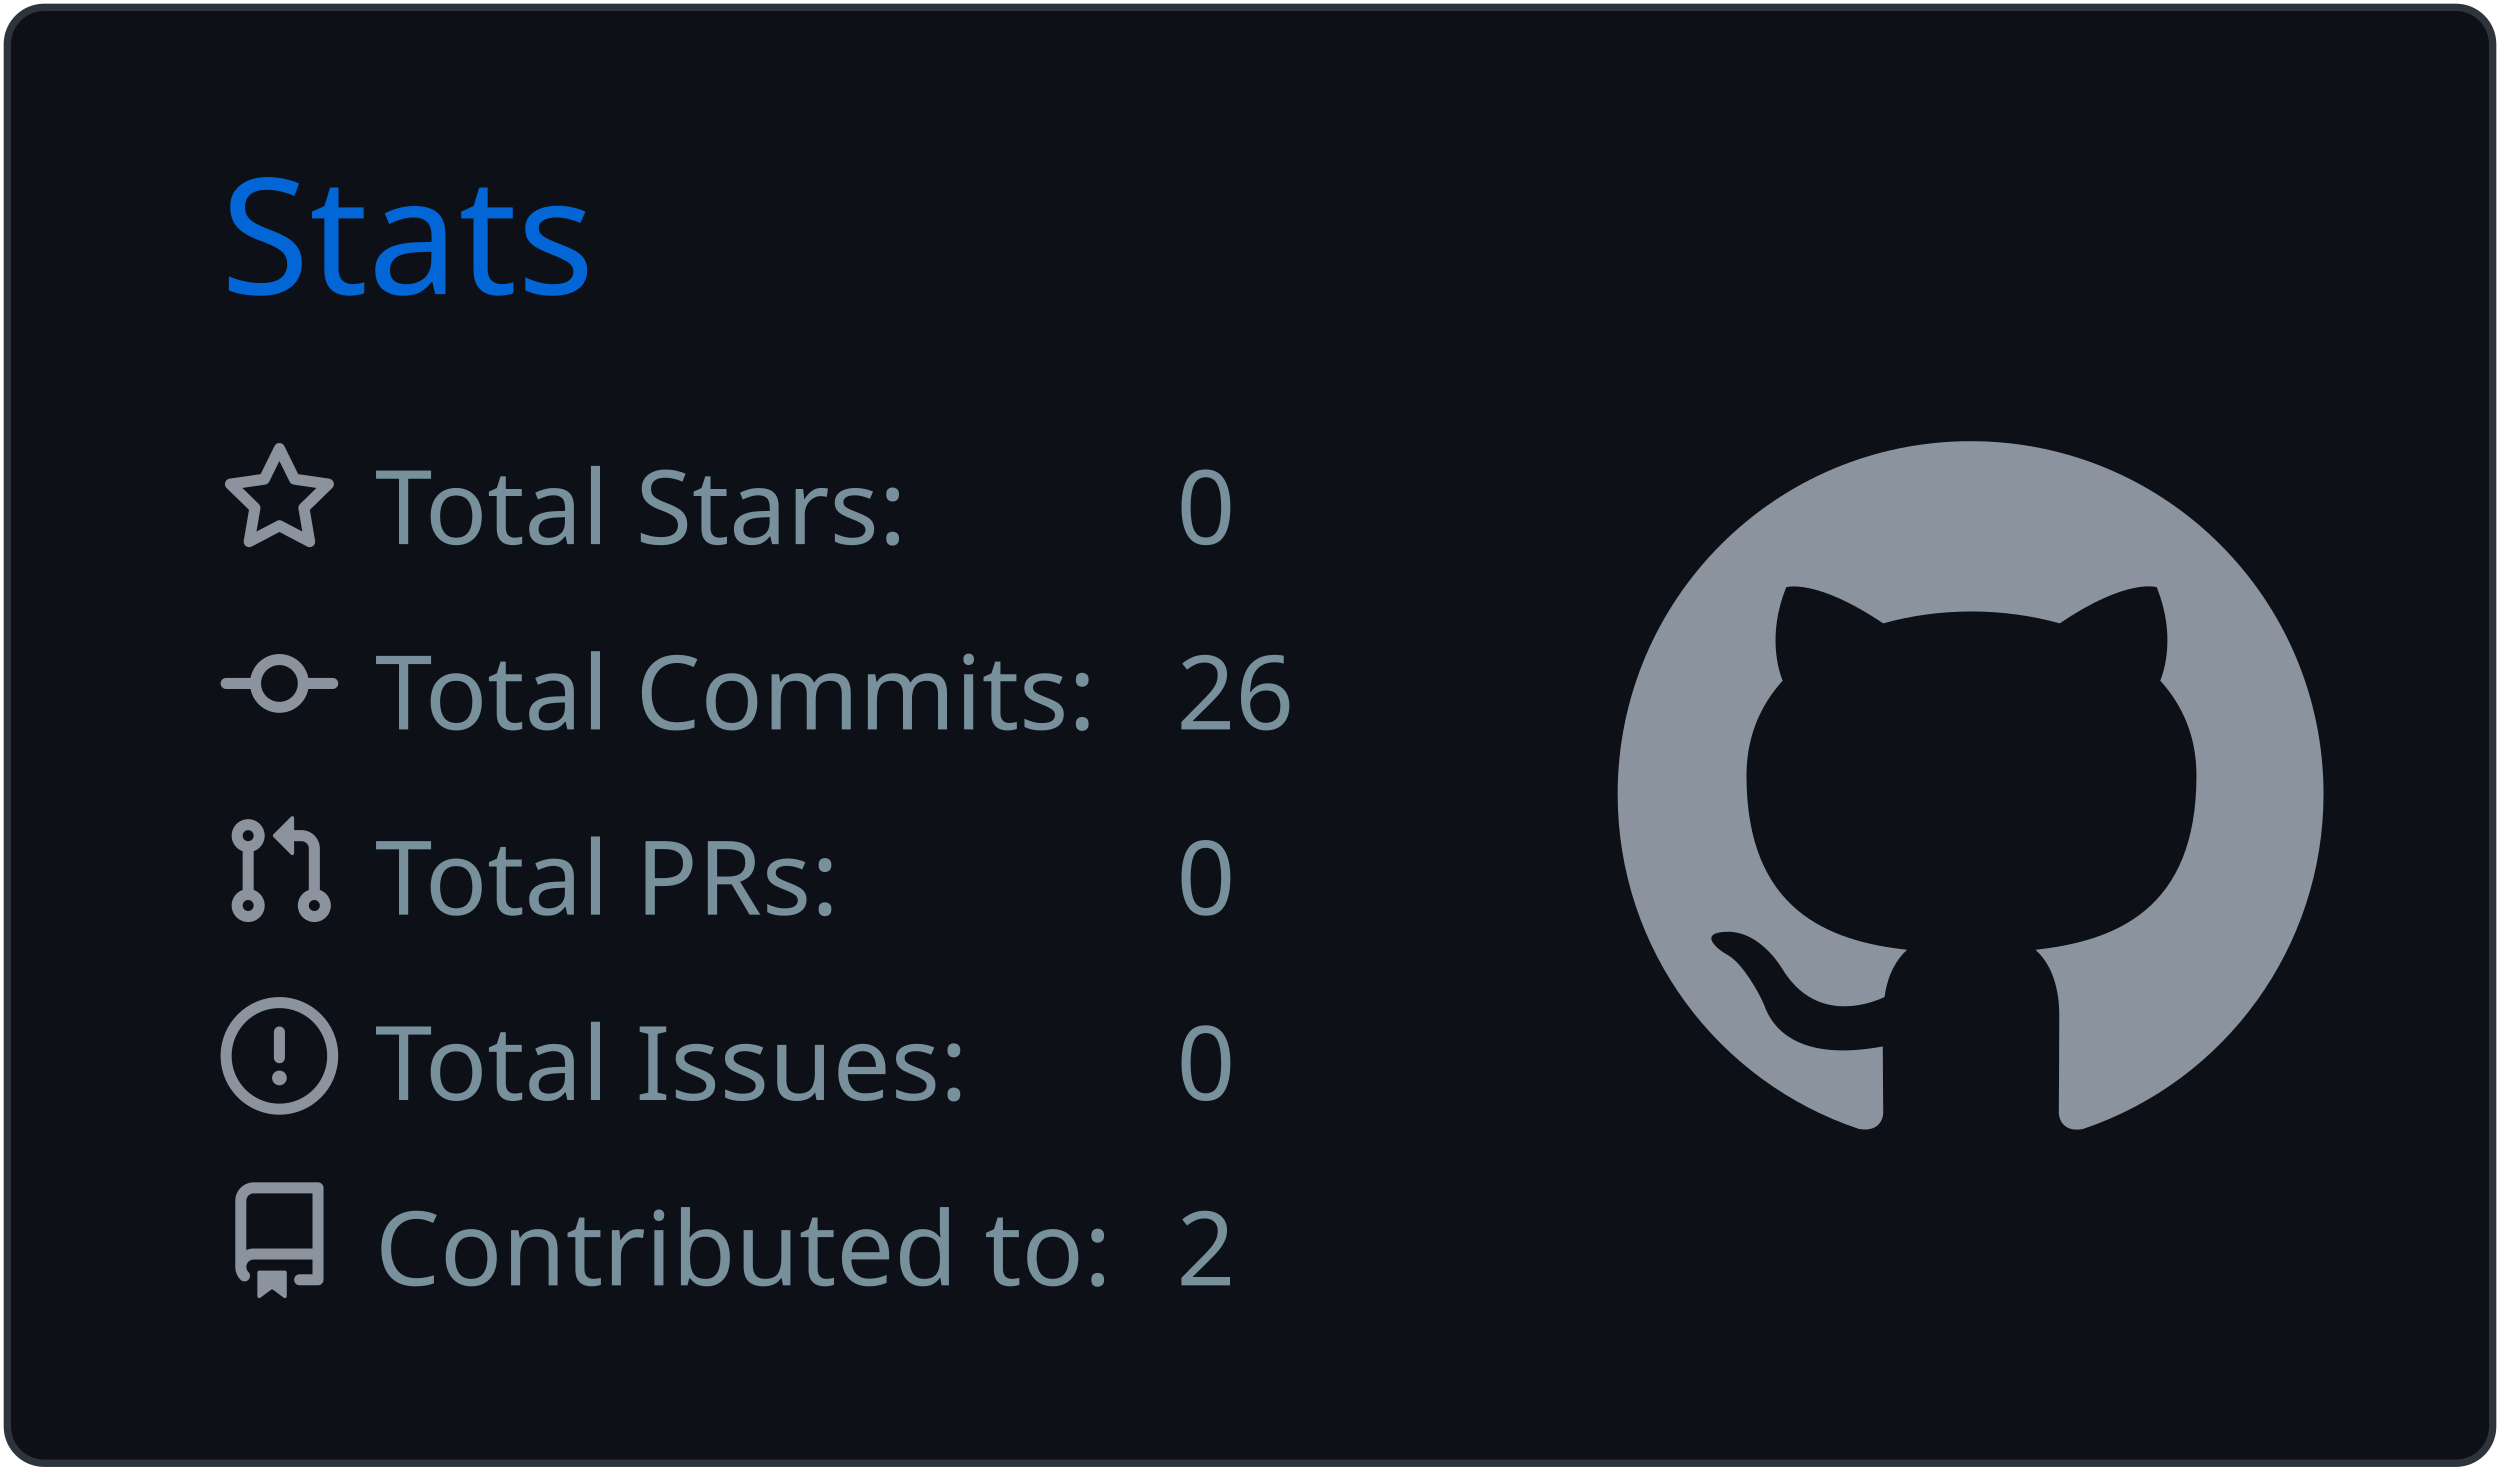
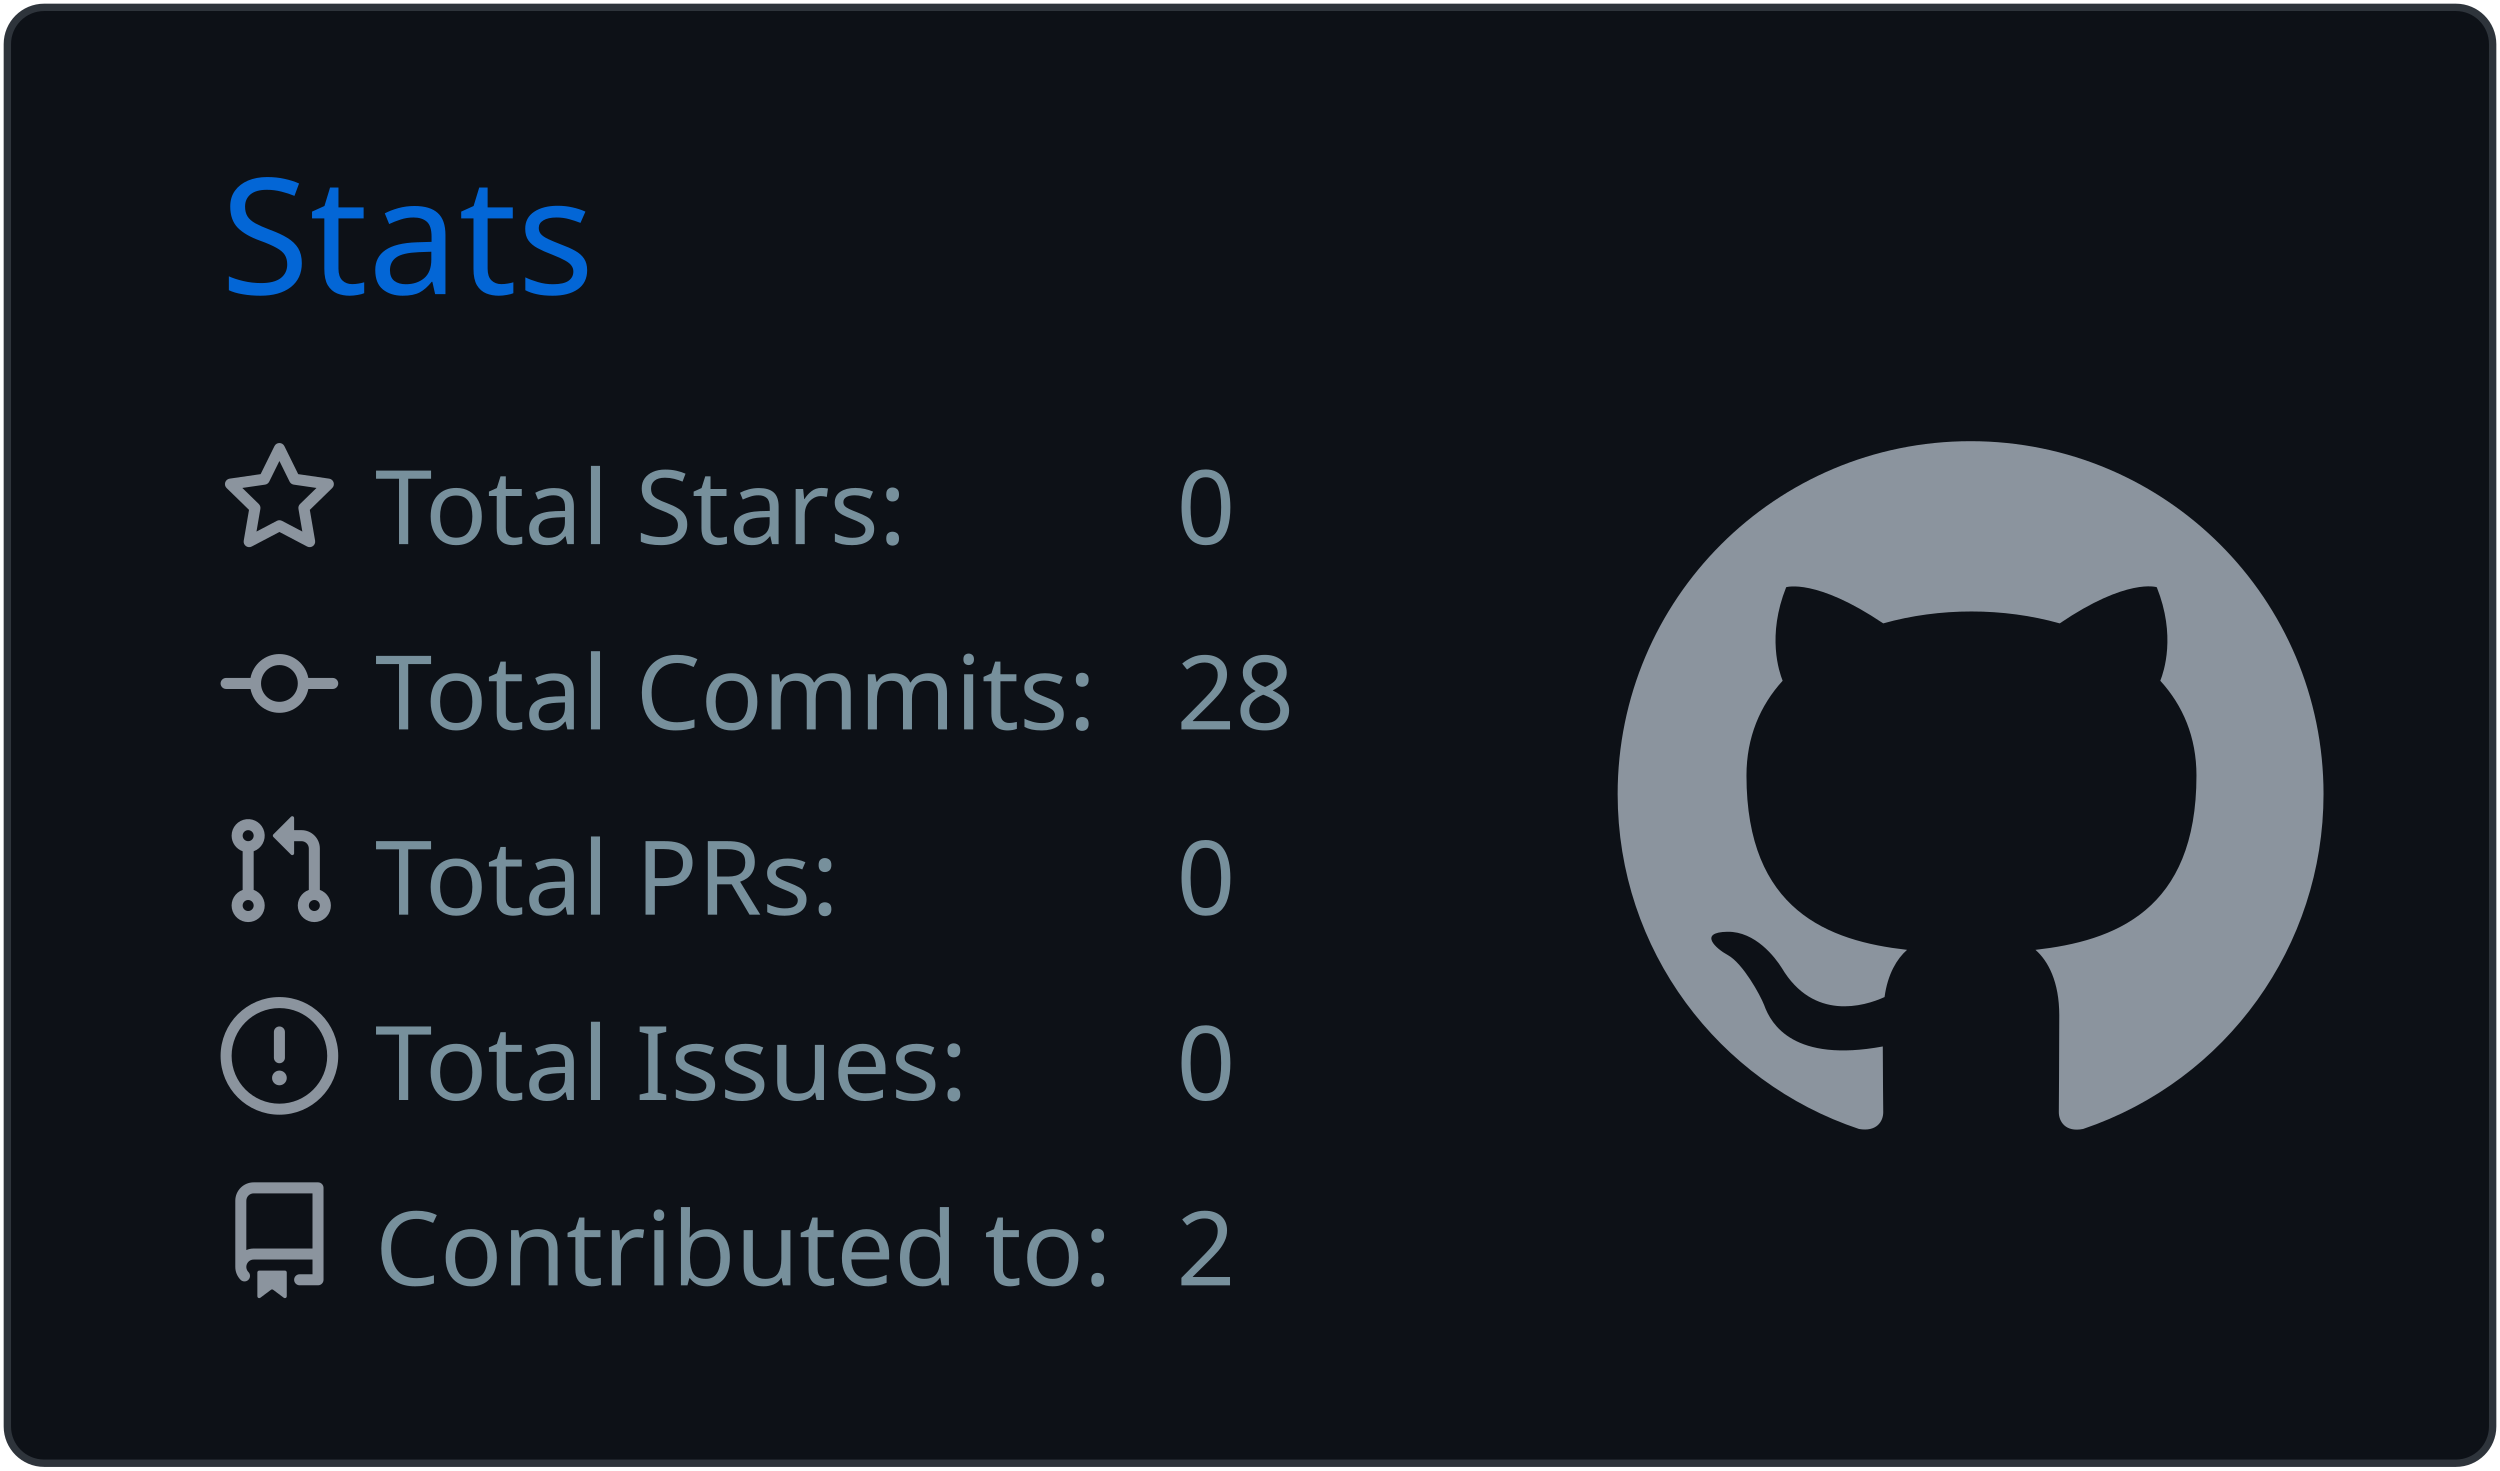
<svg xmlns="http://www.w3.org/2000/svg" width="340" height="200" viewBox="0 0 340 200">
  <style>* {
          font-family: 'Segoe UI', Ubuntu, "Helvetica Neue", Sans-Serif
        }</style>
  <g class="gpsc-root">
    <rect x="1" y="1" rx="5" ry="5" height="99%" width="99.412%" stroke="#2e343b" stroke-width="1" fill="#0d1117" stroke-opacity="1" />
    <text x="30" y="40" class="gpsc-item" style="--gpsc-i: 0; font-size: 22px; fill: #0366d6;">Stats</text>
    <g transform="translate(0,40)">
      <g transform="translate(30,20)">
        <g class="gpsc-item" style="--gpsc-i: 0;">
          <g transform="translate(0,0)" width="14" height="14" fill="#8b949e">
            <path fill-rule="evenodd" d="M8 .25a.75.75 0 01.673.418l1.882 3.815 4.21.612a.75.75 0 01.416 1.279l-3.046 2.97.719 4.192a.75.75 0 01-1.088.791L8 12.347l-3.766 1.98a.75.75 0 01-1.088-.79l.72-4.194L.818 6.374a.75.75 0 01.416-1.28l4.21-.611L7.327.668A.75.75 0 018 .25zm0 2.445L6.615 5.5a.75.75 0 01-.564.41l-3.097.45 2.24 2.184a.75.75 0 01.216.664l-.528 3.084 2.769-1.456a.75.75 0 01.698 0l2.77 1.456-.53-3.084a.75.75 0 01.216-.664l2.24-2.183-3.096-.45a.75.75 0 01-.564-.41L8 2.694v.001z" />
          </g>
        </g>
        <g class="gpsc-item" style="--gpsc-i: 1;">
          <g transform="translate(0,25.2)" width="14" height="14" fill="#8b949e">
            <path fill-rule="evenodd" d="M10.5 7.75a2.5 2.5 0 11-5 0 2.5 2.5 0 015 0zm1.43.75a4.002 4.002 0 01-7.86 0H.75a.75.75 0 110-1.5h3.32a4.001 4.001 0 017.86 0h3.32a.75.75 0 110 1.5h-3.32z" />
          </g>
        </g>
        <g class="gpsc-item" style="--gpsc-i: 2;">
          <g transform="translate(0,50.4)" width="14" height="14" fill="#8b949e">
            <path fill-rule="evenodd" d="M7.177 3.073L9.573.677A.25.25 0 0110 .854v4.792a.25.25 0 01-.427.177L7.177 3.427a.25.25 0 010-.354zM3.75 2.5a.75.75 0 100 1.5.75.75 0 000-1.5zm-2.25.75a2.25 2.25 0 113 2.122v5.256a2.251 2.251 0 11-1.5 0V5.372A2.25 2.25 0 011.5 3.25zM11 2.5h-1V4h1a1 1 0 011 1v5.628a2.251 2.251 0 101.5 0V5A2.5 2.5 0 0011 2.5zm1 10.25a.75.75 0 111.5 0 .75.75 0 01-1.5 0zM3.75 12a.75.75 0 100 1.5.75.75 0 000-1.5z" />
          </g>
        </g>
        <g class="gpsc-item" style="--gpsc-i: 3;">
          <g transform="translate(0,75.6)" width="14" height="14" fill="#8b949e">
            <path fill-rule="evenodd" d="M8 1.5a6.5 6.5 0 100 13 6.5 6.5 0 000-13zM0 8a8 8 0 1116 0A8 8 0 010 8zm9 3a1 1 0 11-2 0 1 1 0 012 0zm-.25-6.25a.75.75 0 00-1.5 0v3.5a.75.75 0 001.5 0v-3.5z" />
          </g>
        </g>
        <g class="gpsc-item" style="--gpsc-i: 4;">
          <g transform="translate(0,100.8)" width="14" height="14" fill="#8b949e">
            <path fill-rule="evenodd" d="M2 2.5A2.5 2.5 0 014.5 0h8.75a.75.75 0 01.75.75v12.5a.75.75 0 01-.75.75h-2.5a.75.75 0 110-1.5h1.75v-2h-8a1 1 0 00-.714 1.7.75.75 0 01-1.072 1.05A2.495 2.495 0 012 11.5v-9zm10.5-1V9h-8c-.356 0-.694.074-1 .208V2.5a1 1 0 011-1h8zM5 12.25v3.25a.25.25 0 00.4.2l1.45-1.087a.25.25 0 01.3 0L8.6 15.7a.25.25 0 00.4-.2v-3.25a.25.25 0 00-.25-.25h-3.5a.25.25 0 00-.25.25z" />
          </g>
        </g>
        <text x="21" y="14" class="gpsc-item" style="--gpsc-i: 0; fill: #77909c; font-size: 14px;">Total Stars:</text>
        <text x="21" y="39.2" class="gpsc-item" style="--gpsc-i: 1; fill: #77909c; font-size: 14px;">Total Commits:</text>
        <text x="21" y="64.4" class="gpsc-item" style="--gpsc-i: 2; fill: #77909c; font-size: 14px;">Total PRs:</text>
        <text x="21" y="89.6" class="gpsc-item" style="--gpsc-i: 3; fill: #77909c; font-size: 14px;">Total Issues:</text>
        <text x="21" y="114.8" class="gpsc-item" style="--gpsc-i: 4; fill: #77909c; font-size: 14px;">Contributed to:</text>
        <text x="130" y="14" class="gpsc-item" style="--gpsc-i: 0; fill: #77909c; font-size: 14px;">0</text>
-         <text x="130" y="39.2" class="gpsc-item" style="--gpsc-i: 1; fill: #77909c; font-size: 14px;">26</text>
+         <text x="130" y="39.2" class="gpsc-item" style="--gpsc-i: 1; fill: #77909c; font-size: 14px;">28</text>
        <text x="130" y="64.4" class="gpsc-item" style="--gpsc-i: 2; fill: #77909c; font-size: 14px;">0</text>
        <text x="130" y="89.6" class="gpsc-item" style="--gpsc-i: 3; fill: #77909c; font-size: 14px;">0</text>
        <text x="130" y="114.8" class="gpsc-item" style="--gpsc-i: 4; fill: #77909c; font-size: 14px;">2</text>
      </g>
      <g transform="translate(220,20)">
        <g transform="scale(6)" style="fill: #8b949e;">
          <path fill-rule="evenodd" d="M8 0C3.58 0 0 3.58 0 8c0 3.54 2.29 6.53 5.47 7.59.4.07.55-.17.55-.38 0-.19-.01-.82-.01-1.49-2.01.37-2.53-.49-2.69-.94-.09-.23-.48-.94-.82-1.13-.28-.15-.68-.52-.01-.53.63-.01 1.08.58 1.23.82.72 1.21 1.87.87 2.33.66.07-.52.28-.87.51-1.07-1.78-.2-3.64-.89-3.64-3.95 0-.87.31-1.59.82-2.15-.08-.2-.36-1.02.08-2.12 0 0 .67-.21 2.2.82.64-.18 1.32-.27 2-.27.68 0 1.36.09 2 .27 1.53-1.04 2.2-.82 2.2-.82.44 1.1.16 1.92.08 2.12.51.56.82 1.27.82 2.15 0 3.07-1.87 3.75-3.65 3.95.29.25.54.73.54 1.48 0 1.07-.01 1.93-.01 2.2 0 .21.15.46.55.38A8.013 8.013 0 0016 8c0-4.42-3.58-8-8-8z" />
        </g>
      </g>
    </g>
  </g>
</svg>
